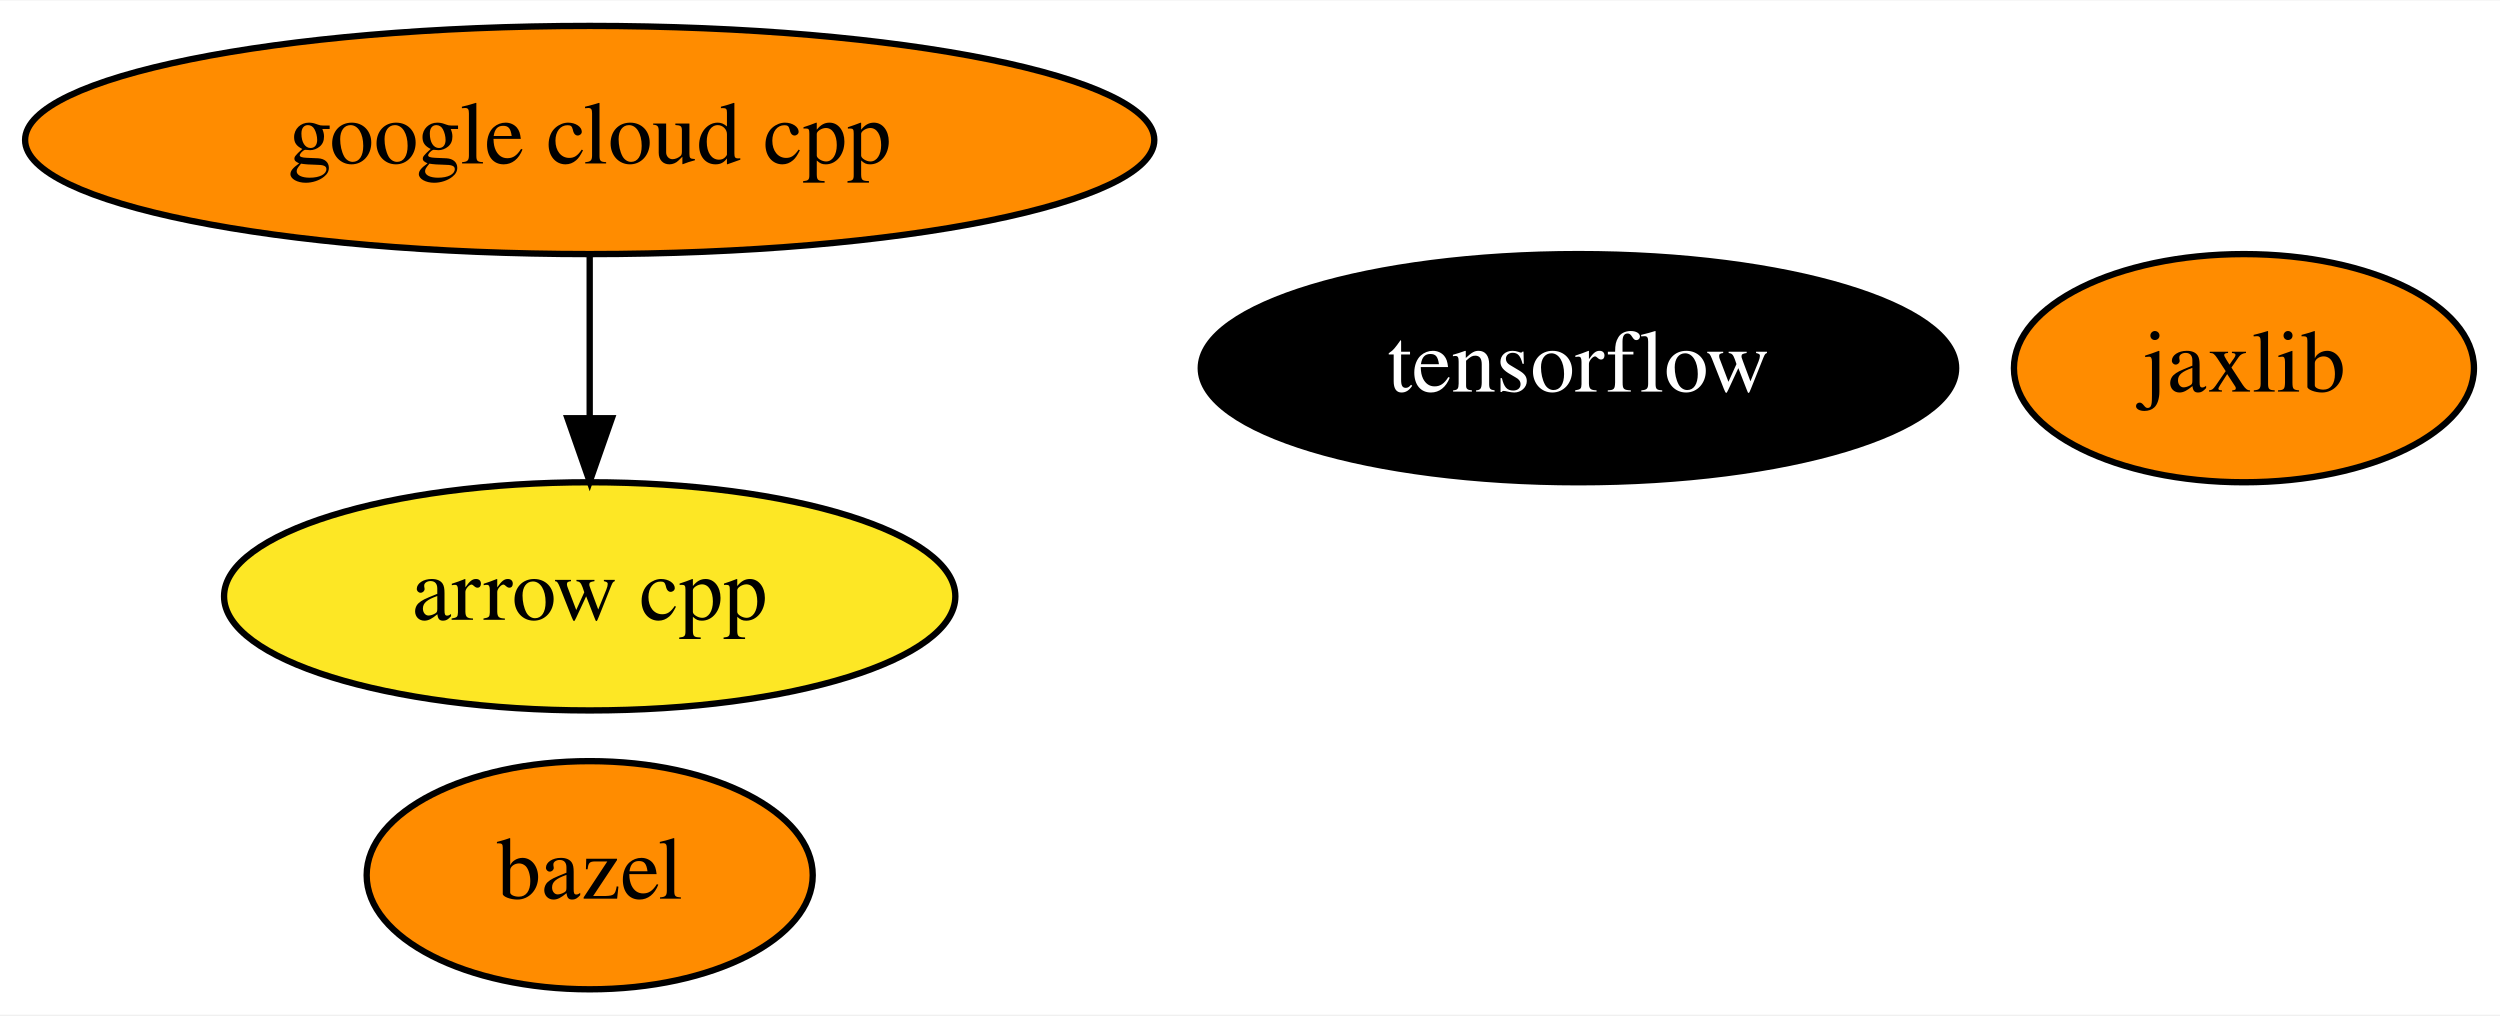
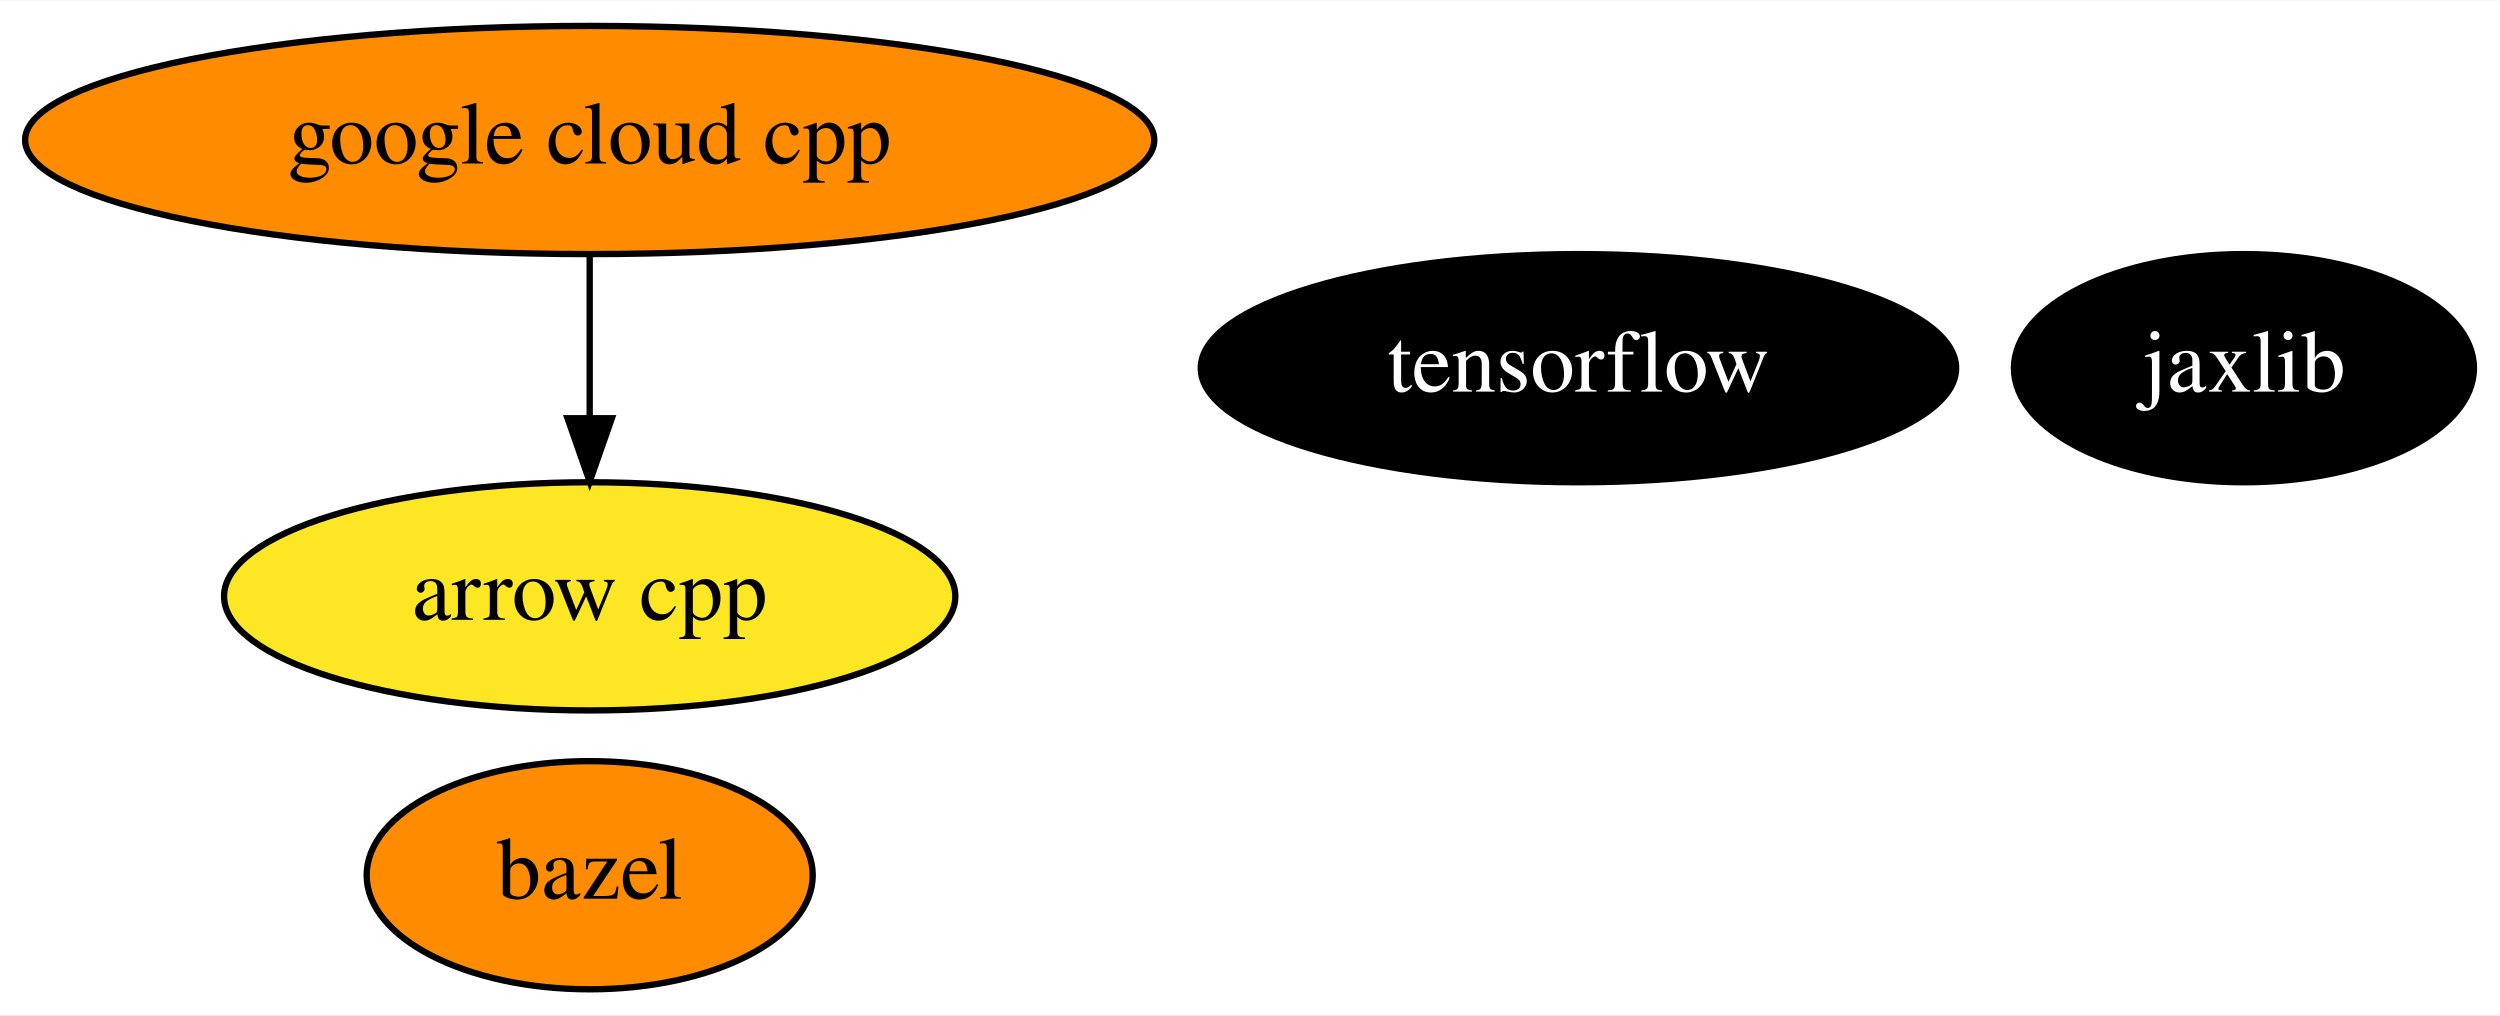
<svg xmlns="http://www.w3.org/2000/svg" xmlns:xlink="http://www.w3.org/1999/xlink" width="394pt" height="160pt" viewBox="0.00 0.00 394.44 160.00">
  <g id="graph0" class="graph" transform="scale(1 1) rotate(0) translate(4 156)">
    <polygon fill="white" stroke="transparent" points="-4,4 -4,-156 390.44,-156 390.44,4 -4,4" />
    <g id="node1" class="node">
      <g id="a_node1">
        <a xlink:href="https://github.com/conda-forge/arrow-cpp-feedstock" xlink:title="arrow cpp">
          <ellipse fill="#fde725" stroke="black" cx="89.04" cy="-62" rx="57.69" ry="18" />
          <text text-anchor="middle" x="89.04" y="-58.3" font-family="Times,serif" font-size="14.00">arrow cpp</text>
        </a>
      </g>
    </g>
    <g id="node2" class="node">
      <g id="a_node2">
        <a xlink:href="https://github.com/conda-forge/bazel-feedstock" xlink:title="bazel">
          <ellipse fill="#ff8c00" stroke="black" cx="89.04" cy="-18" rx="35.19" ry="18" />
          <text text-anchor="middle" x="89.04" y="-14.3" font-family="Times,serif" font-size="14.00">bazel</text>
        </a>
      </g>
    </g>
    <g id="node3" class="node">
      <g id="a_node3">
        <a xlink:href="https://github.com/conda-forge/tensorflow-feedstock" xlink:title="tensorflow">
          <ellipse fill="#000000" stroke="black" cx="245.04" cy="-98" rx="59.59" ry="18" />
          <text text-anchor="middle" x="245.04" y="-94.3" font-family="Times,serif" font-size="14.00" fill="white">tensorflow</text>
        </a>
      </g>
    </g>
    <g id="node4" class="node">
      <g id="a_node4">
        <a xlink:href="https://github.com/conda-forge/jaxlib-feedstock" xlink:title="jaxlib">
-           <ellipse fill="#ff8c00" stroke="black" cx="350.04" cy="-98" rx="36.29" ry="18" />
-           <text text-anchor="middle" x="350.04" y="-94.3" font-family="Times,serif" font-size="14.00">jaxlib</text>
+           <ellipse fill="#000000" stroke="black" cx="350.04" cy="-98" rx="36.29" ry="18" />
+           <text text-anchor="middle" x="350.04" y="-94.3" font-family="Times,serif" font-size="14.00" fill="white">jaxlib</text>
        </a>
      </g>
    </g>
    <g id="node5" class="node">
      <g id="a_node5">
        <a xlink:href="https://github.com/conda-forge/google-cloud-cpp-feedstock" xlink:title="google cloud cpp">
          <ellipse fill="#ff8c00" stroke="black" cx="89.04" cy="-134" rx="89.08" ry="18" />
          <text text-anchor="middle" x="89.04" y="-130.3" font-family="Times,serif" font-size="14.00">google cloud cpp</text>
        </a>
      </g>
    </g>
    <g id="edge1" class="edge">
      <path fill="none" stroke="black" d="M89.04,-115.7C89.04,-107.98 89.04,-98.71 89.04,-90.11" />
      <polygon fill="black" stroke="black" points="92.54,-90.1 89.04,-80.1 85.54,-90.1 92.54,-90.1" />
    </g>
  </g>
</svg>
